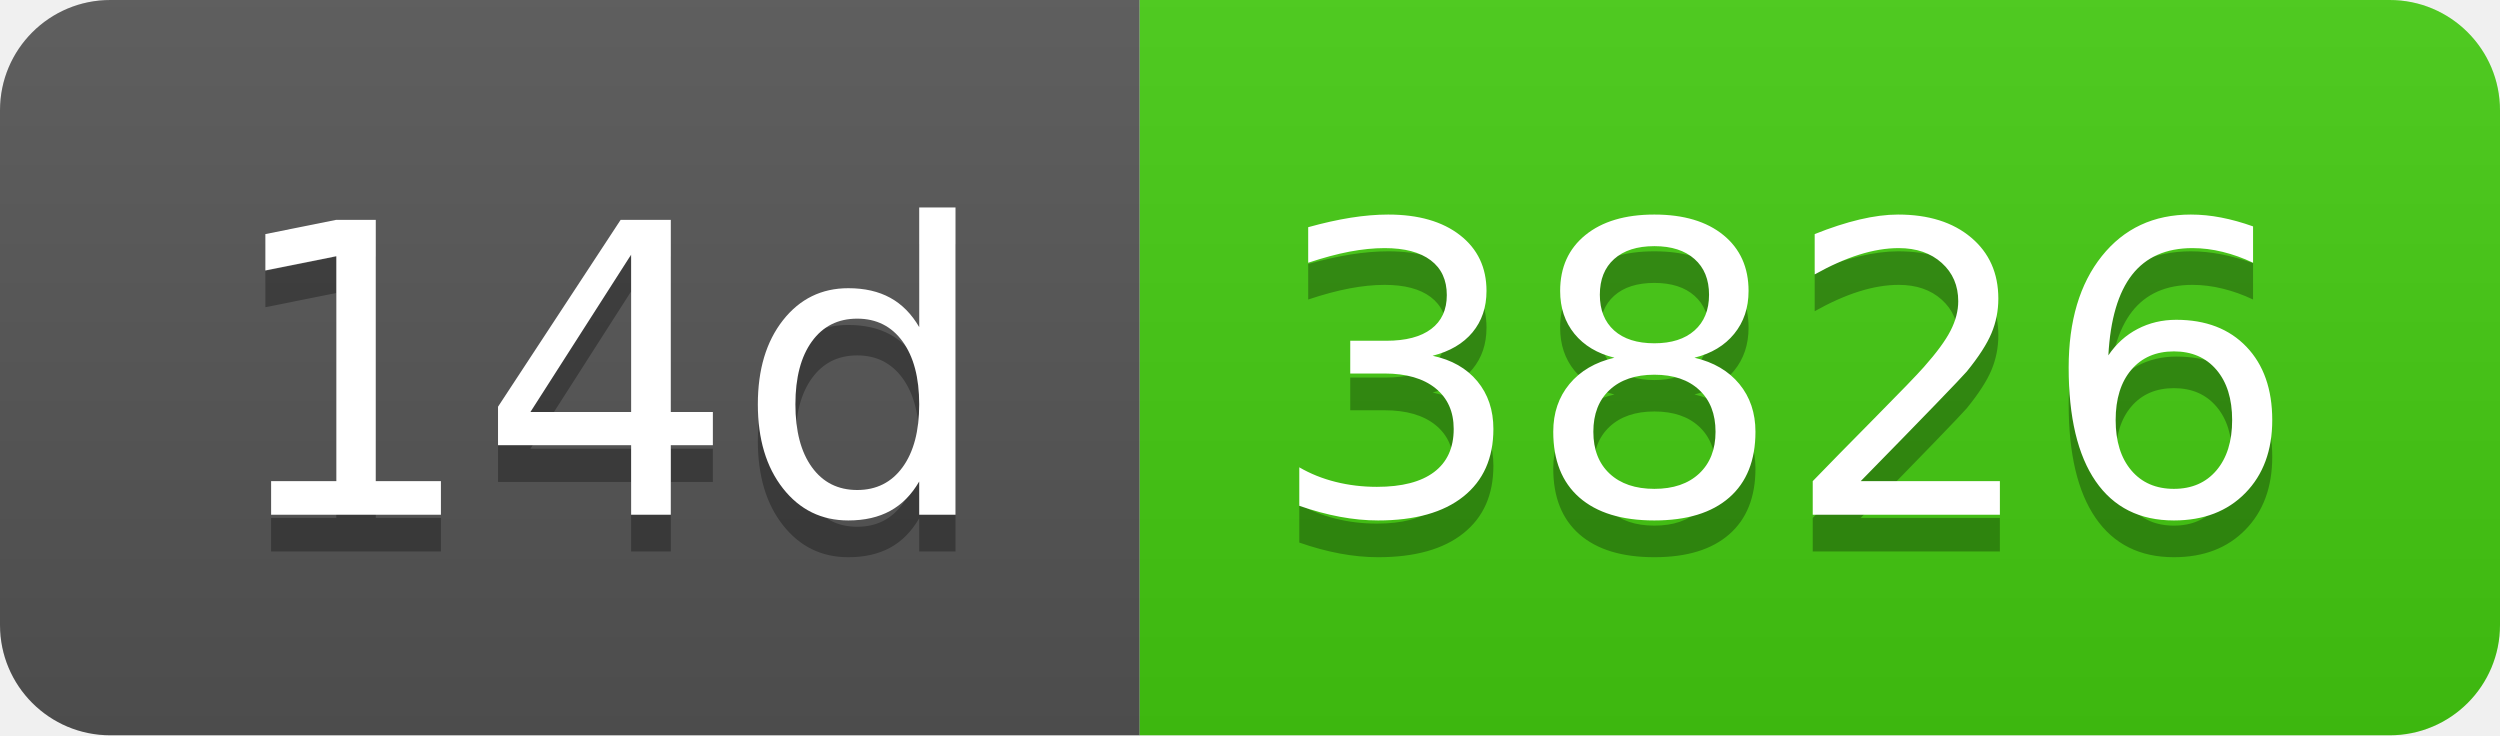
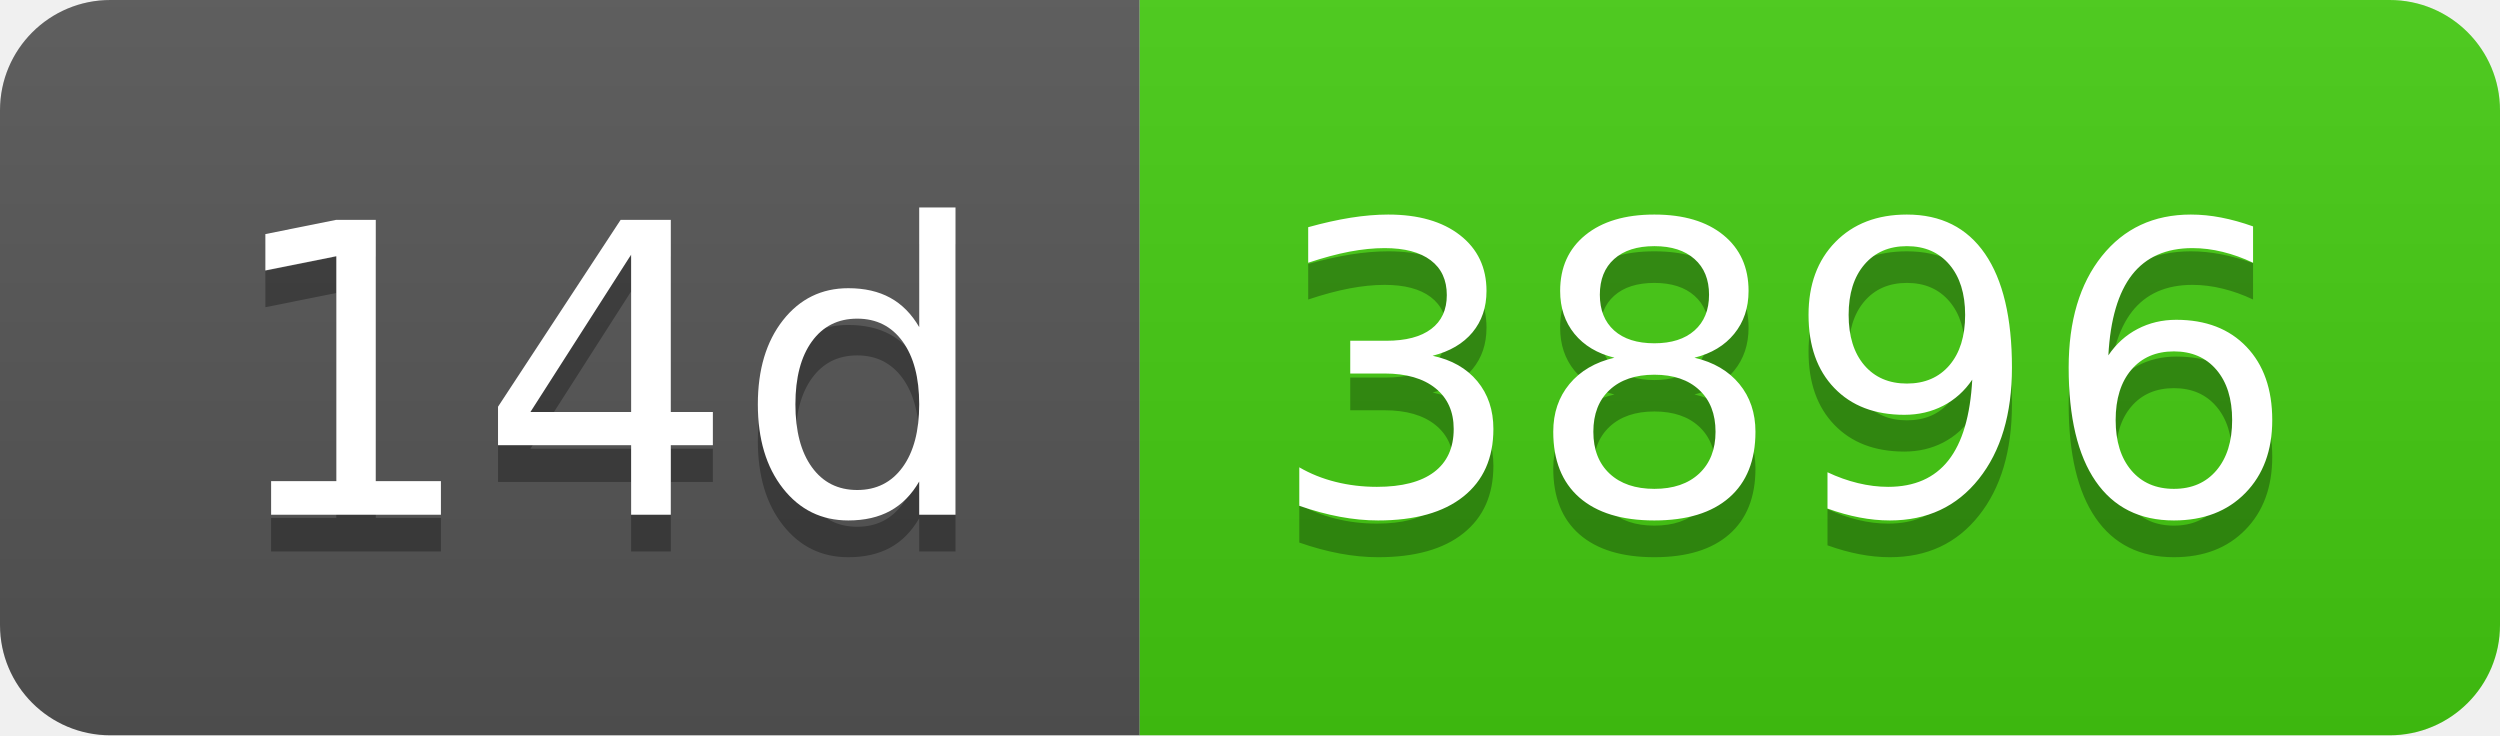
- <svg xmlns="http://www.w3.org/2000/svg" width="68" height="20" role="img" aria-label="14d: 3826">
+ <svg xmlns="http://www.w3.org/2000/svg" width="68" height="20" role="img" aria-label="14d: 3896">
  <linearGradient id="s" x2="0" y2="100%">
    <stop offset="0" stop-color="#bbb" stop-opacity=".1" />
    <stop offset="1" stop-opacity=".1" />
  </linearGradient>
  <clipPath id="r">
    <rect width="68" height="20" rx="3" fill="#fff" />
  </clipPath>
  <g clip-path="url(#r)">
    <rect width="31" height="20" fill="#555" />
    <rect x="31" width="37" height="20" fill="#4c1" />
    <rect width="68" height="20" fill="url(#s)" />
  </g>
  <g fill="#fff" text-anchor="middle" font-family="Verdana,Geneva,DejaVu Sans,sans-serif" text-rendering="geometricPrecision" font-size="110">
    <text aria-hidden="true" x="165" y="150" fill="#010101" fill-opacity=".3" transform="scale(.1)" textLength="210">14d</text>
    <text x="165" y="140" transform="scale(.1)" fill="#fff" textLength="210">14d</text>
-     <text aria-hidden="true" x="485" y="150" fill="#010101" fill-opacity=".3" transform="scale(.1)" textLength="270">3826</text>
-     <text x="485" y="140" transform="scale(.1)" fill="#fff" textLength="270">3826</text>
+     <text aria-hidden="true" x="485" y="150" fill="#010101" fill-opacity=".3" transform="scale(.1)" textLength="270">3896</text>
+     <text x="485" y="140" transform="scale(.1)" fill="#fff" textLength="270">3896</text>
  </g>
</svg>
